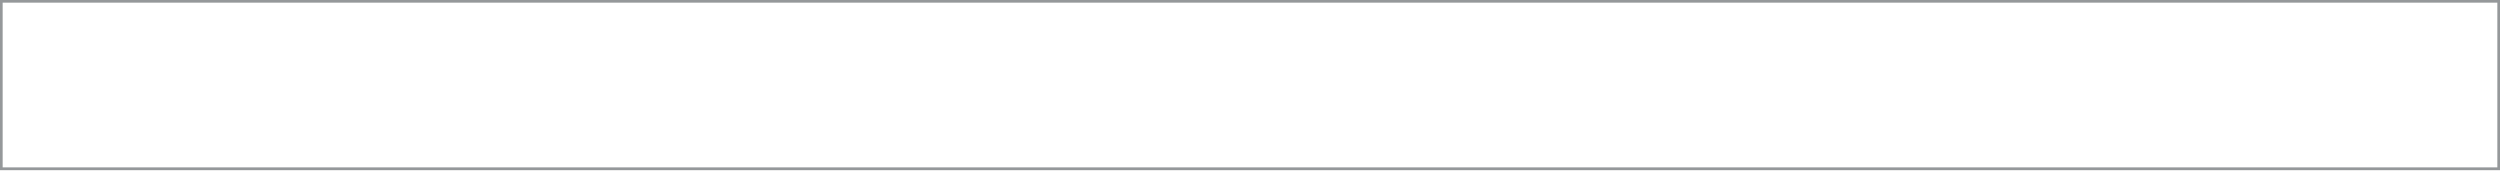
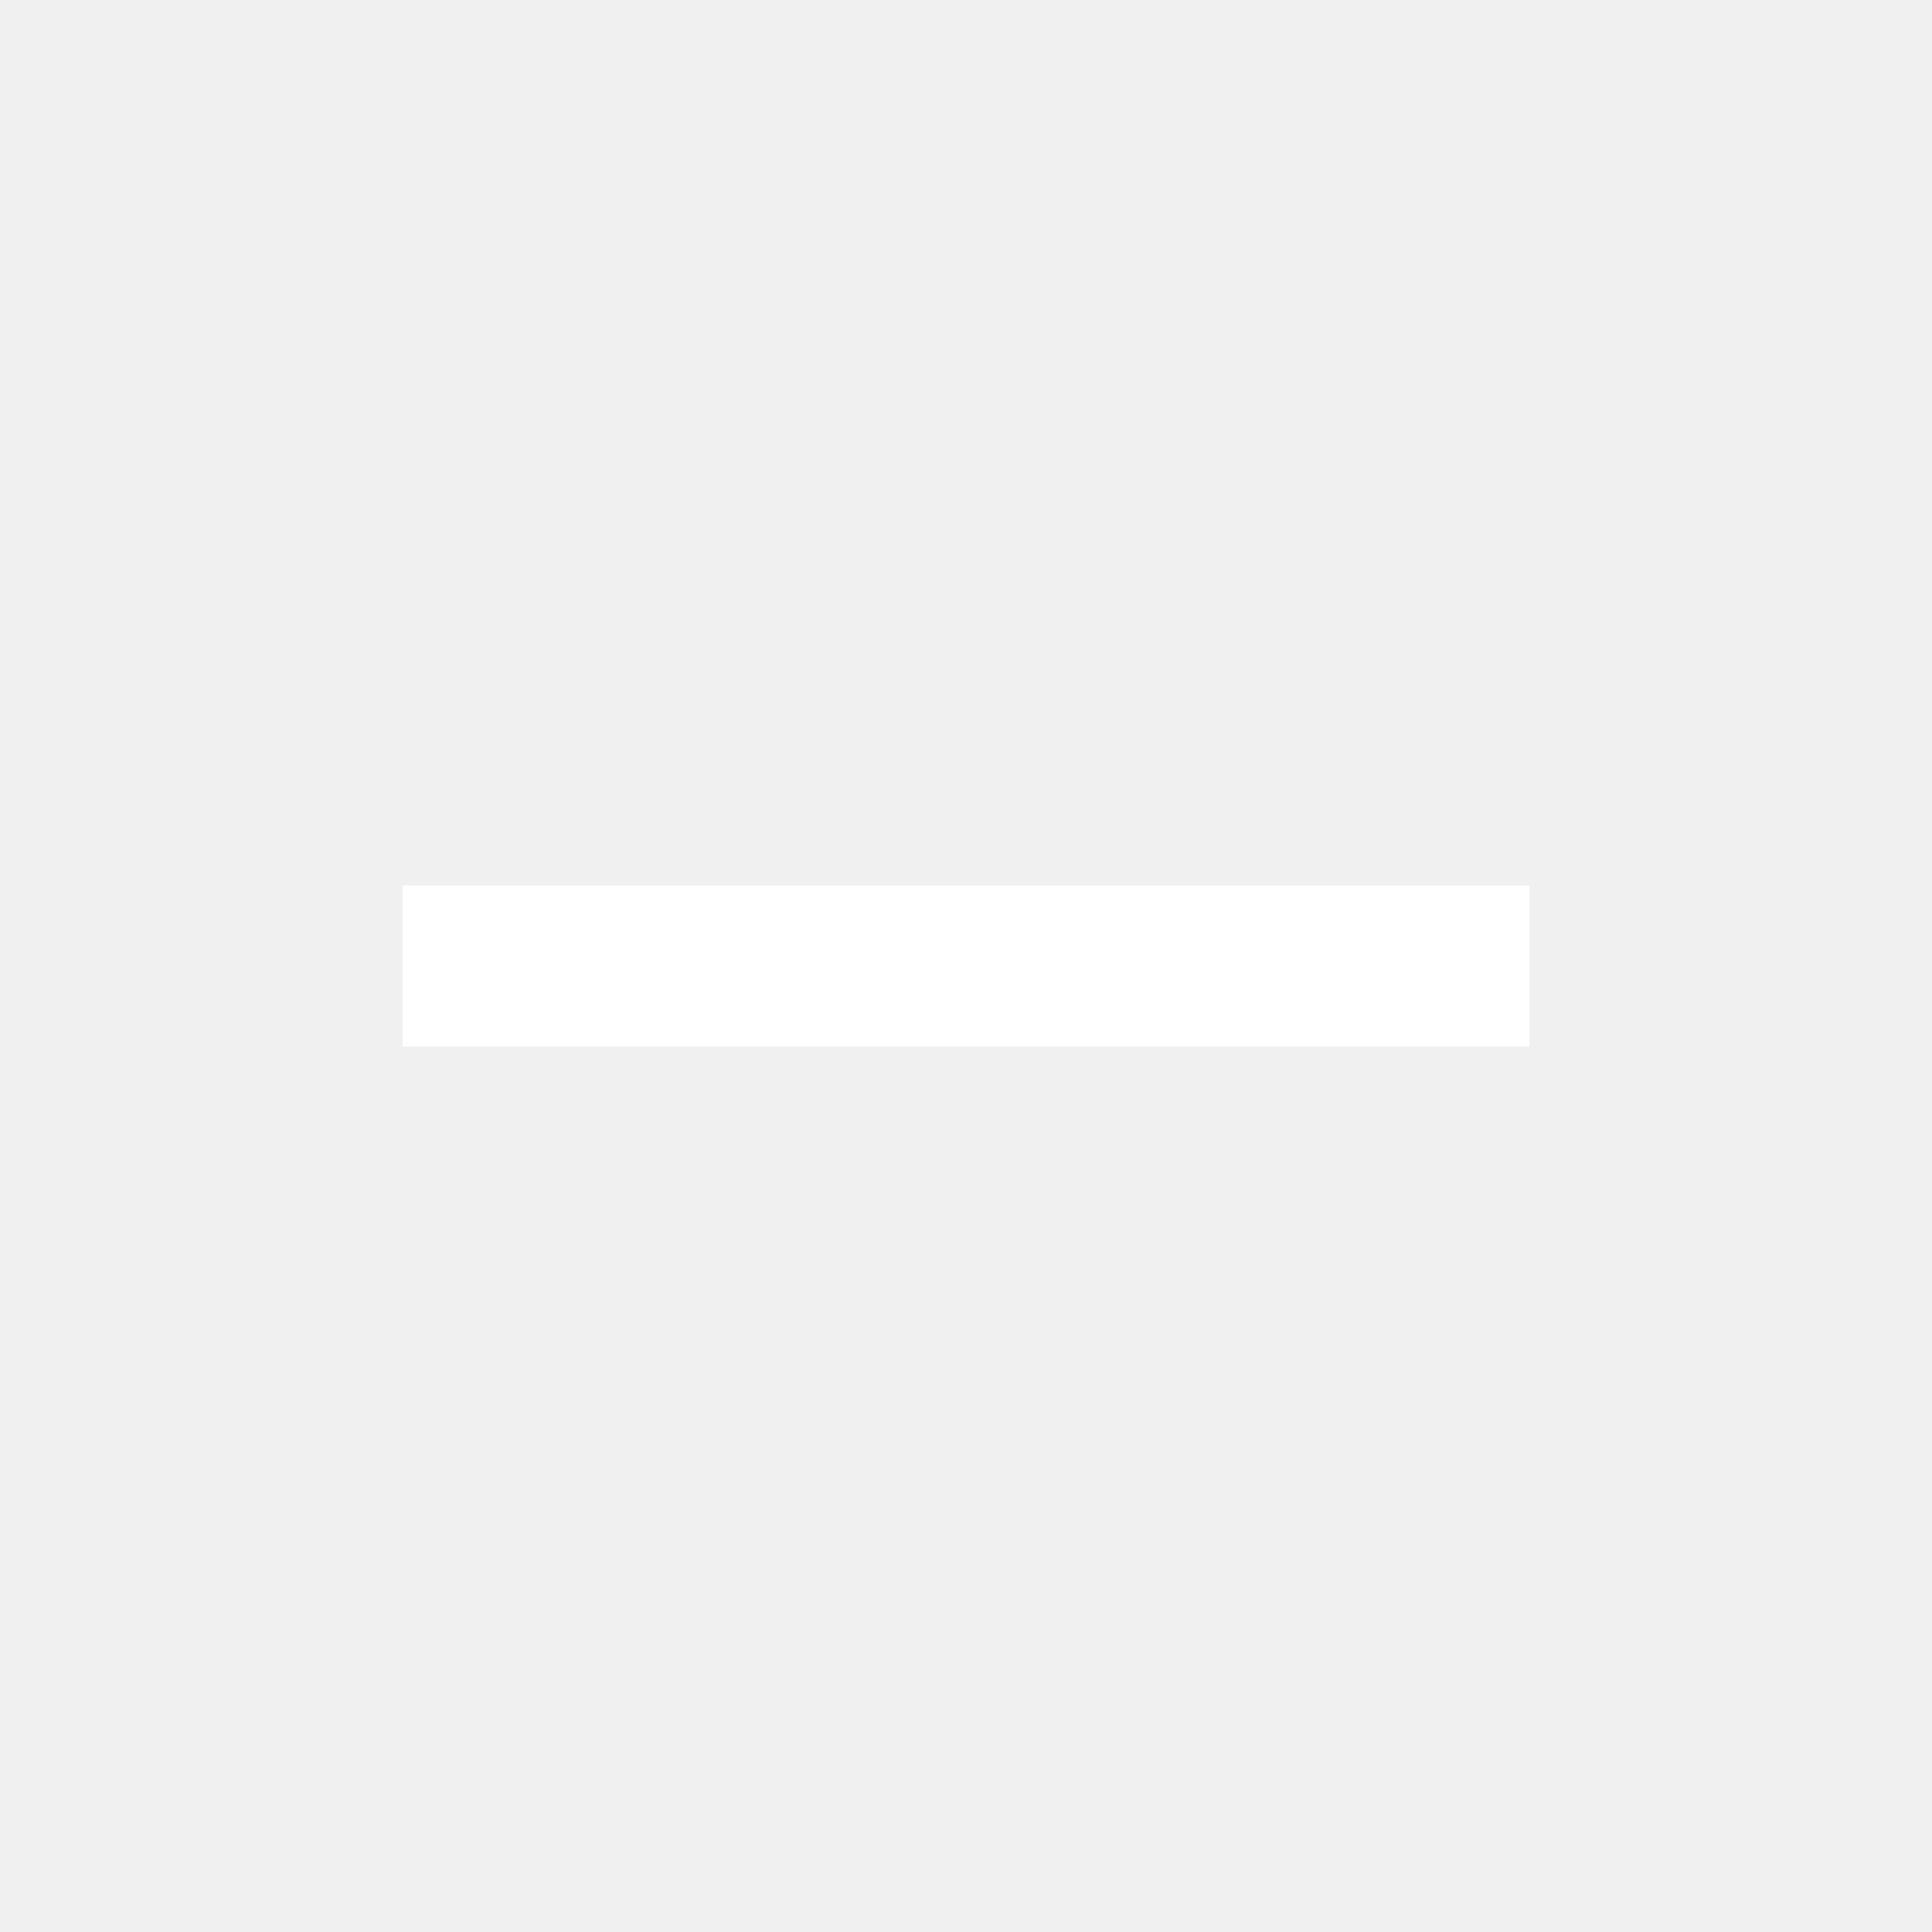
- <svg xmlns="http://www.w3.org/2000/svg" viewBox="313 649 941 64">
-   <defs>
-     <style>.a{fill:#fff;stroke:#95989a;}.b{stroke:none;}.c{fill:none;}</style>
-   </defs>
-   <g class="a" transform="translate(313 649)">
-     <rect class="b" width="941" height="64" />
-     <rect class="c" x="0.5" y="0.5" width="940" height="63" />
-   </g>
+ <svg xmlns="http://www.w3.org/2000/svg" fill="#FFFFFF" height="48" viewBox="0 0 24 24" width="48">
+   <path d="M19 13H5v-2h14v2z" />
+   <path d="M0 0h24v24H0z" fill="none" />
</svg>
